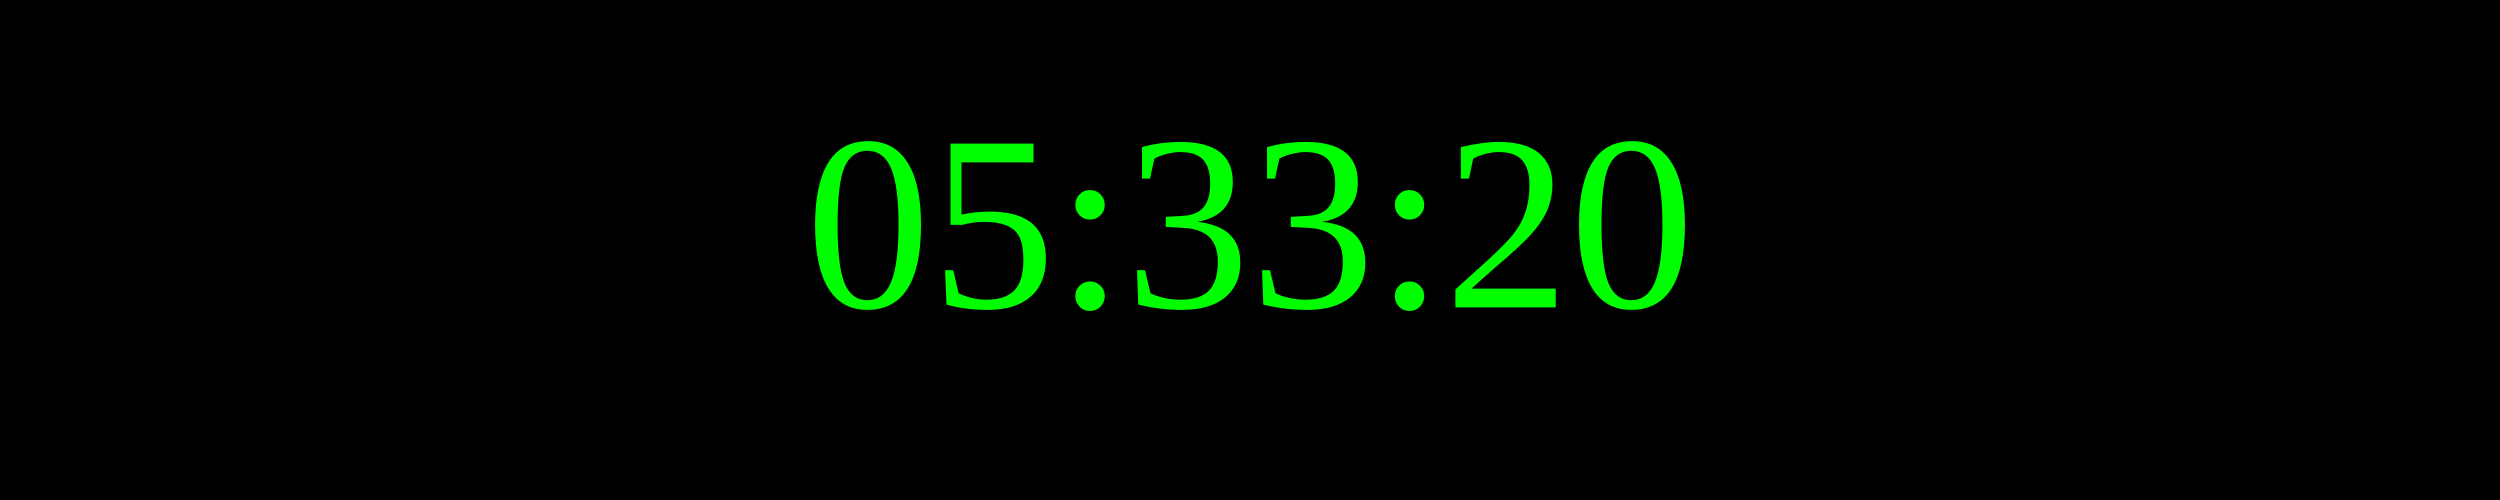
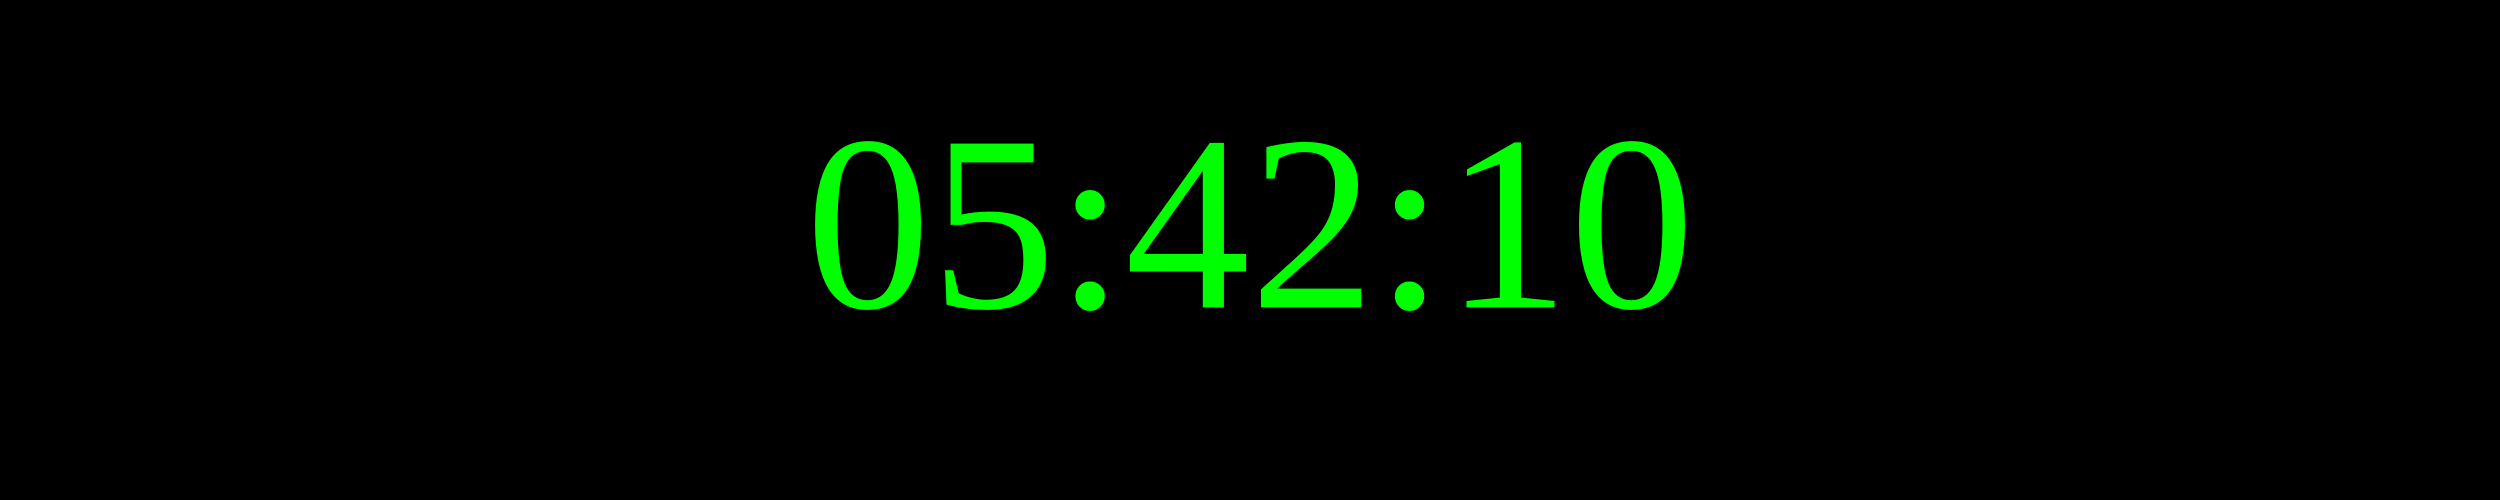
<svg xmlns="http://www.w3.org/2000/svg" width="250" height="50">
  <rect width="100%" height="100%" fill="black" />
  <text x="50%" y="50%" font-size="25" fill="lime" text-anchor="middle" dominant-baseline="middle">
- 05:33:20
+ 05:42:10
</text>
</svg>
